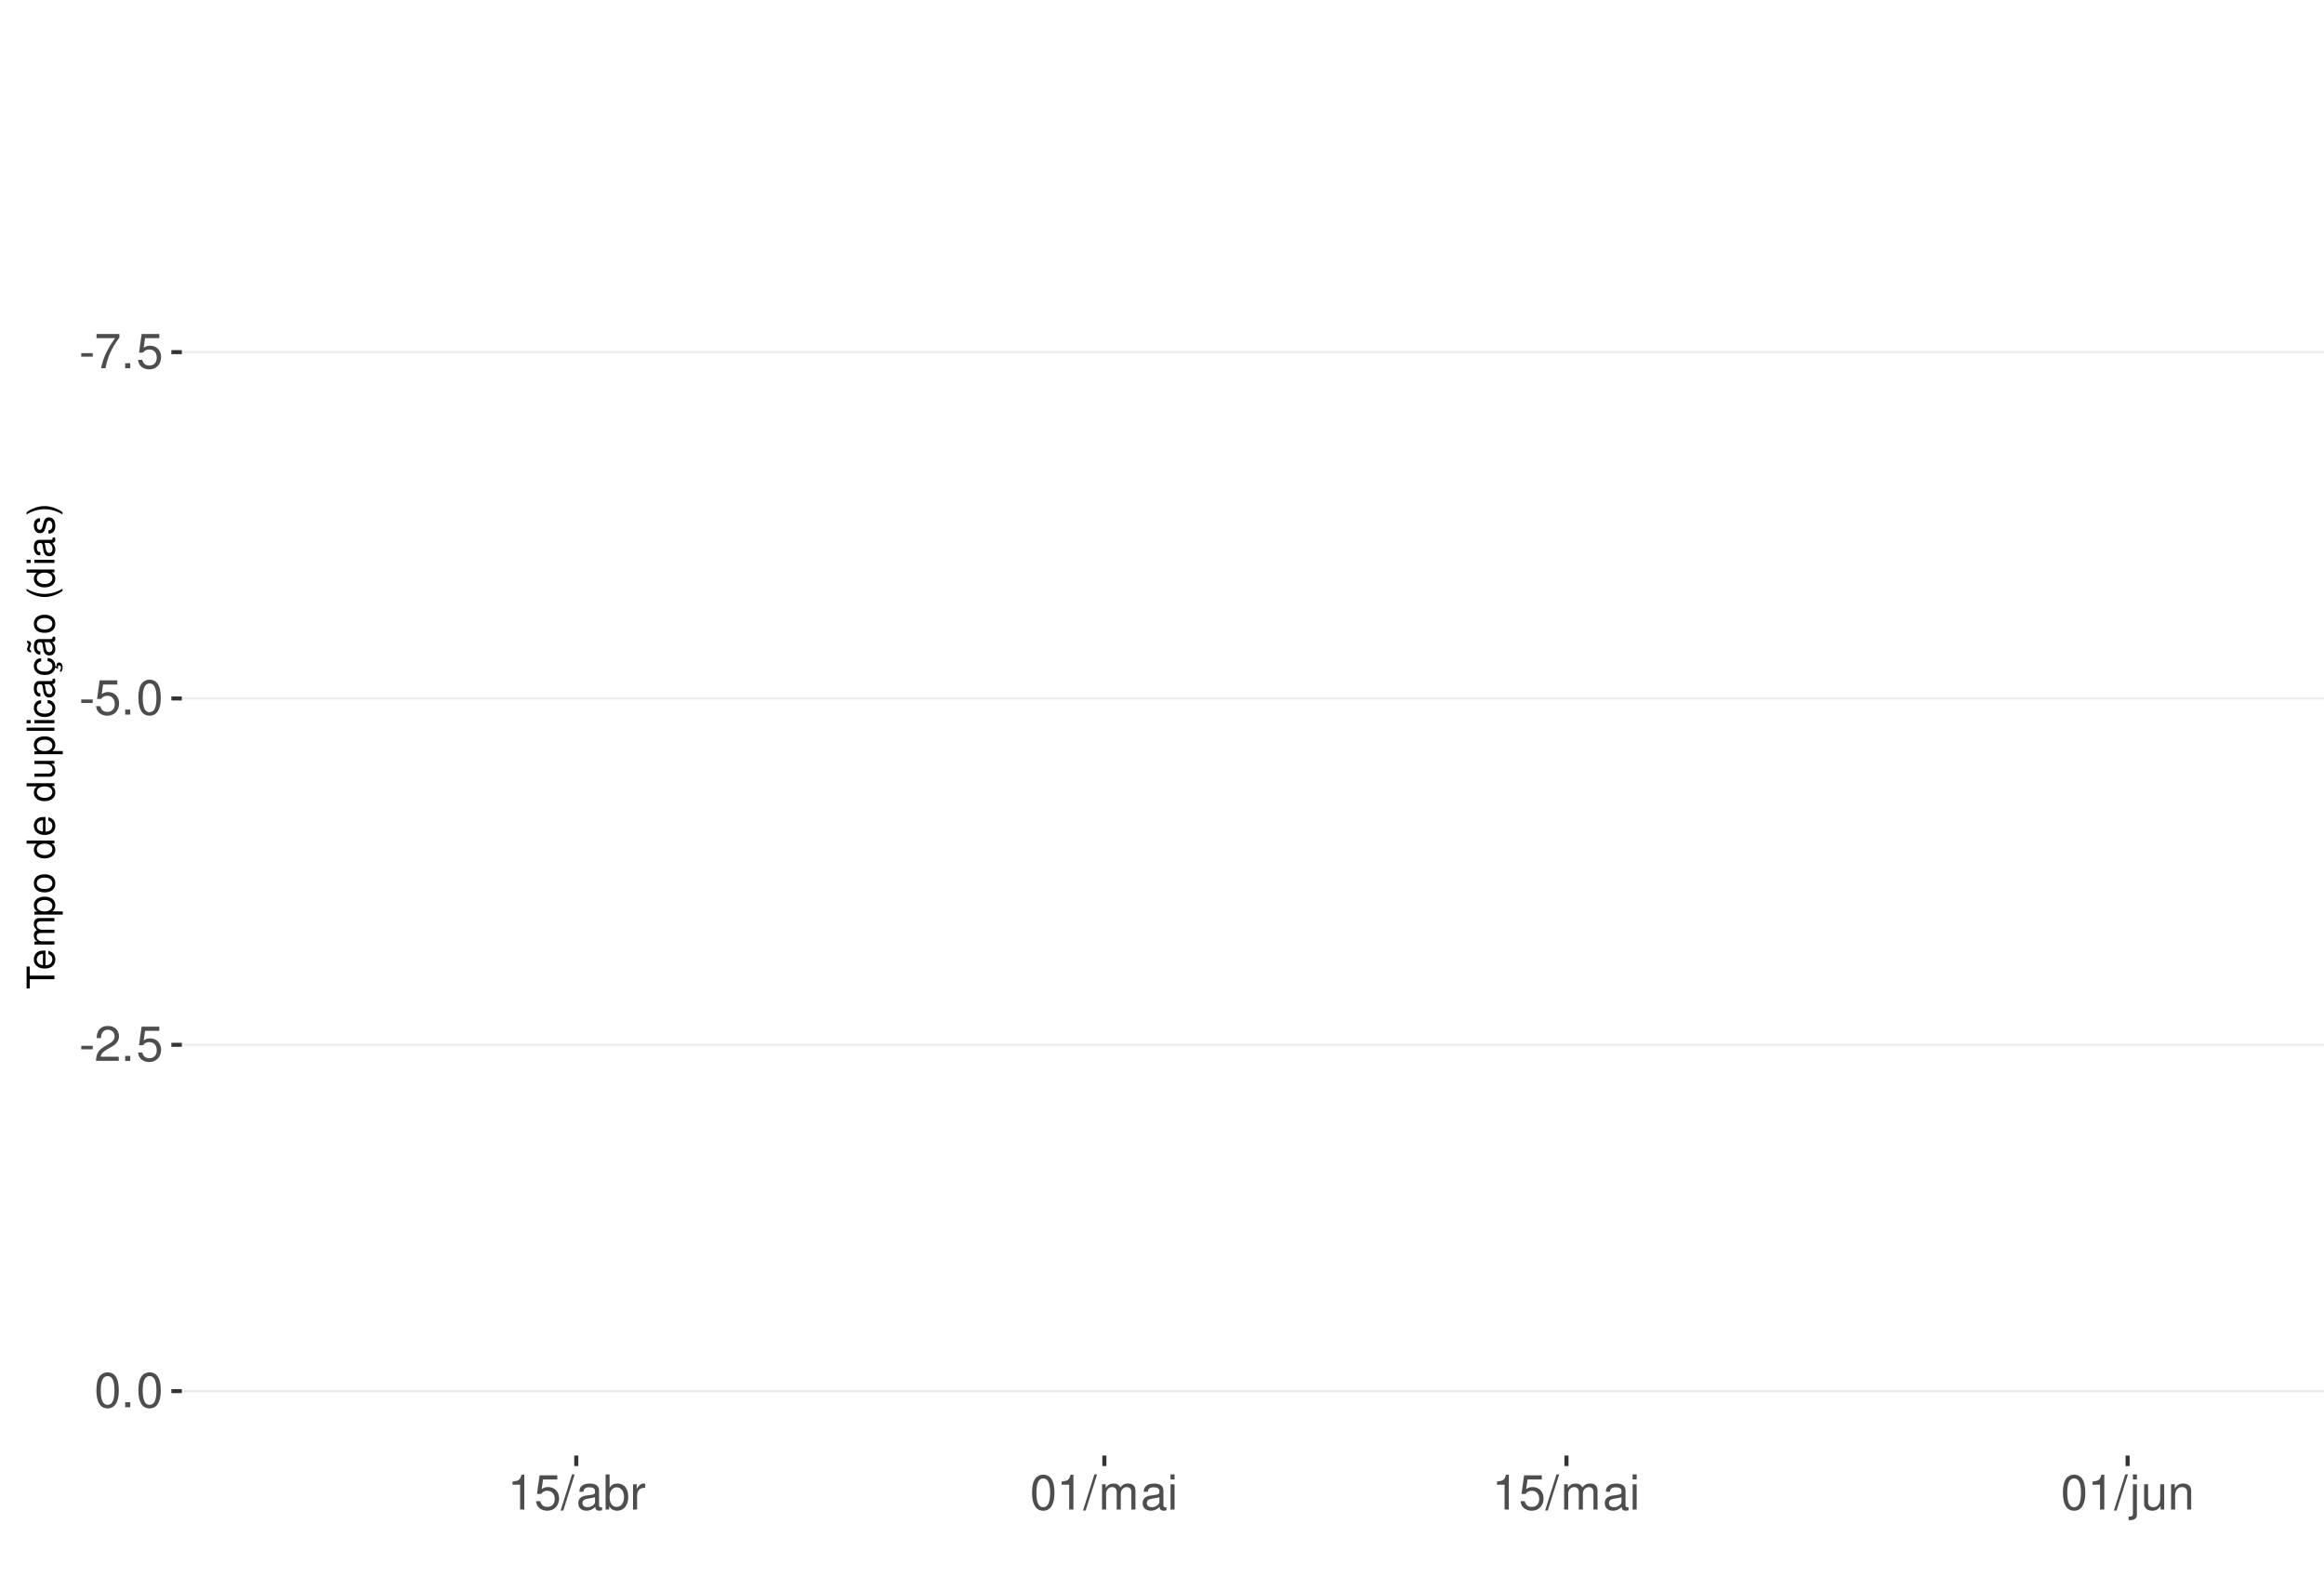
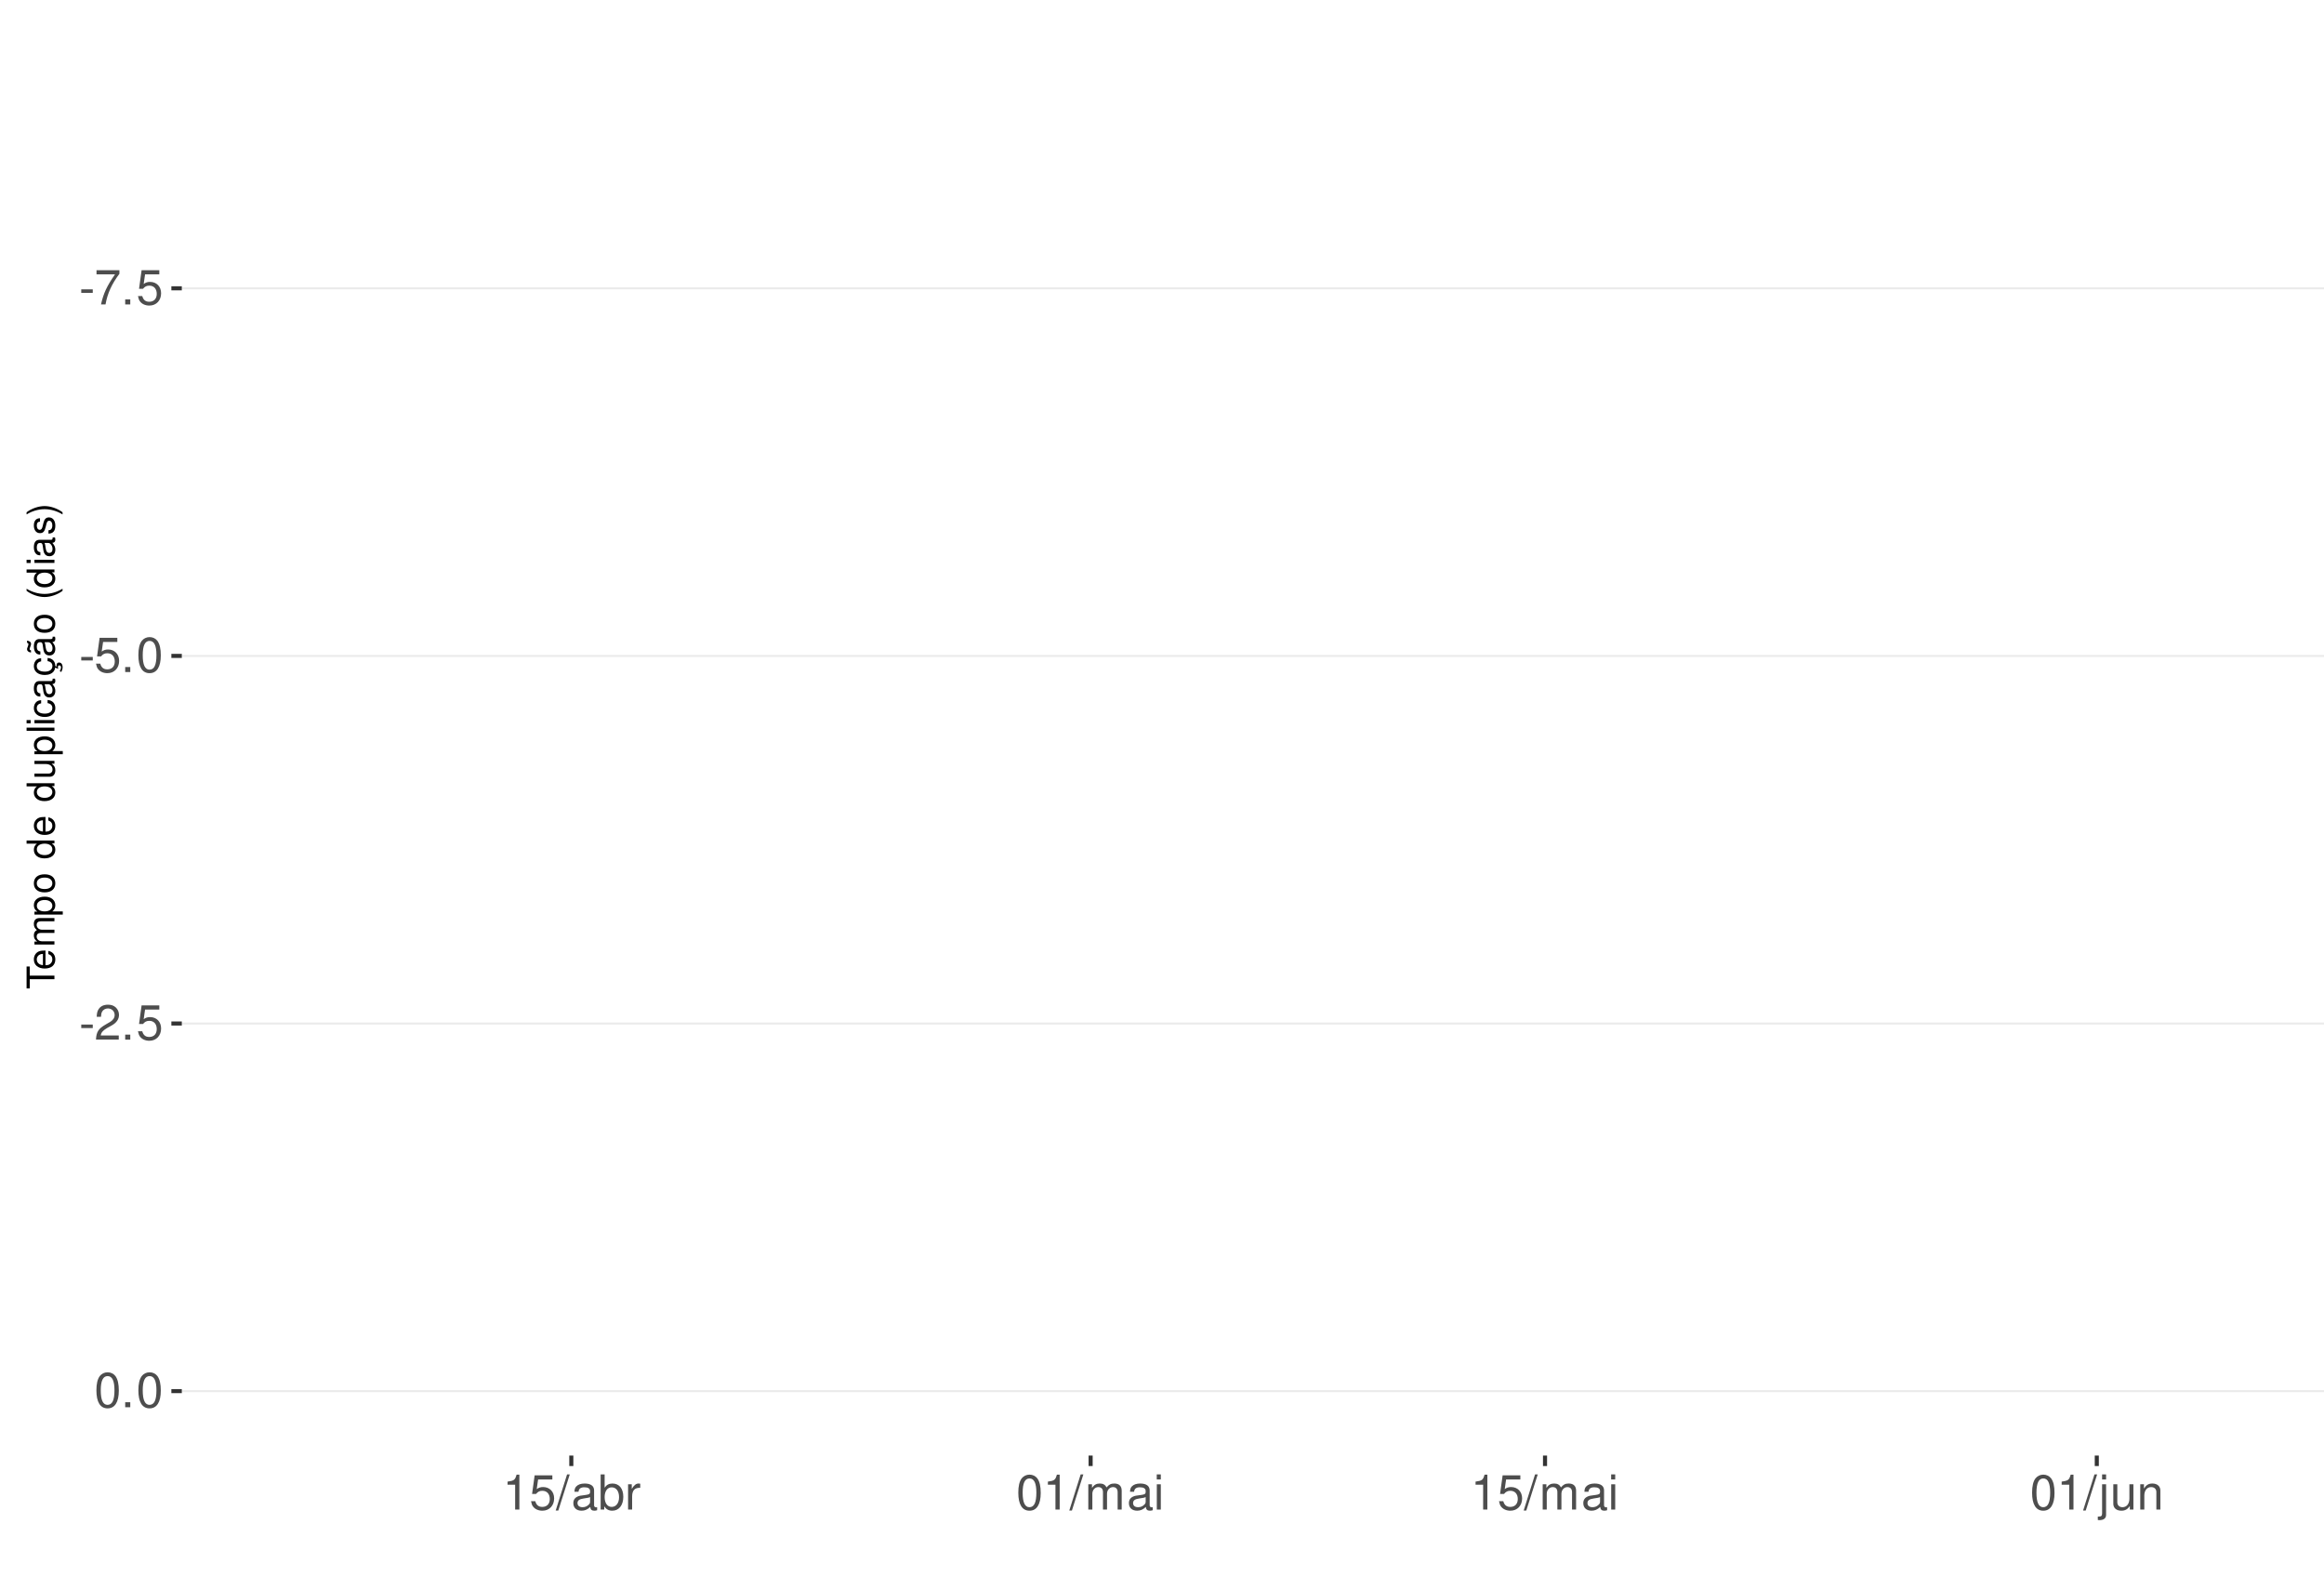
<svg xmlns="http://www.w3.org/2000/svg" xmlns:xlink="http://www.w3.org/1999/xlink" width="609pt" height="413pt" viewBox="0 0 609 413" version="1.1">
  <defs>
    <g>
      <symbol overflow="visible" id="glyph0-0">
        <path style="stroke:none;" d="" />
      </symbol>
      <symbol overflow="visible" id="glyph0-1">
        <path style="stroke:none;" d="M 3.594 -3.953 L 0.578 -3.953 L 0.578 -3.031 L 3.594 -3.031 Z M 3.594 -3.953 " />
      </symbol>
      <symbol overflow="visible" id="glyph0-2">
        <path style="stroke:none;" d="M 6.578 -8.969 L 0.578 -8.969 L 0.578 -7.875 L 5.422 -7.875 C 3.297 -4.828 2.422 -2.953 1.75 0 L 2.938 0 C 3.438 -2.875 4.562 -5.344 6.578 -8.031 Z M 6.578 -8.969 " />
      </symbol>
      <symbol overflow="visible" id="glyph0-3">
        <path style="stroke:none;" d="M 2.422 -1.312 L 1.094 -1.312 L 1.094 0 L 2.422 0 Z M 2.422 -1.312 " />
      </symbol>
      <symbol overflow="visible" id="glyph0-4">
        <path style="stroke:none;" d="M 6.031 -8.969 L 1.391 -8.969 L 0.719 -4.094 L 1.75 -4.094 C 2.266 -4.703 2.703 -4.922 3.406 -4.922 C 4.609 -4.922 5.359 -4.094 5.359 -2.766 C 5.359 -1.484 4.609 -0.703 3.391 -0.703 C 2.422 -0.703 1.828 -1.188 1.562 -2.203 L 0.438 -2.203 C 0.594 -1.469 0.719 -1.109 0.984 -0.781 C 1.5 -0.094 2.406 0.297 3.422 0.297 C 5.234 0.297 6.5 -1.031 6.5 -2.922 C 6.5 -4.703 5.312 -5.906 3.594 -5.906 C 2.969 -5.906 2.453 -5.75 1.938 -5.359 L 2.297 -7.875 L 6.031 -7.875 Z M 6.031 -8.969 " />
      </symbol>
      <symbol overflow="visible" id="glyph0-5">
        <path style="stroke:none;" d="M 3.484 -9.156 C 2.641 -9.156 1.891 -8.766 1.422 -8.156 C 0.828 -7.344 0.547 -6.125 0.547 -4.422 C 0.547 -1.344 1.562 0.297 3.484 0.297 C 5.375 0.297 6.422 -1.344 6.422 -4.359 C 6.422 -6.125 6.141 -7.312 5.547 -8.156 C 5.078 -8.781 4.328 -9.156 3.484 -9.156 Z M 3.484 -8.156 C 4.688 -8.156 5.281 -6.938 5.281 -4.453 C 5.281 -1.844 4.703 -0.625 3.453 -0.625 C 2.281 -0.625 1.688 -1.891 1.688 -4.422 C 1.688 -6.938 2.281 -8.156 3.484 -8.156 Z M 3.484 -8.156 " />
      </symbol>
      <symbol overflow="visible" id="glyph0-6">
        <path style="stroke:none;" d="M 6.406 -1.094 L 1.688 -1.094 C 1.797 -1.859 2.203 -2.344 3.297 -3.016 L 4.562 -3.719 C 5.828 -4.422 6.469 -5.359 6.469 -6.484 C 6.469 -7.234 6.156 -7.953 5.625 -8.438 C 5.094 -8.922 4.438 -9.156 3.594 -9.156 C 2.453 -9.156 1.609 -8.75 1.109 -7.953 C 0.797 -7.484 0.656 -6.906 0.625 -5.984 L 1.75 -5.984 C 1.781 -6.609 1.859 -6.969 2.016 -7.281 C 2.297 -7.828 2.891 -8.172 3.562 -8.172 C 4.562 -8.172 5.328 -7.438 5.328 -6.453 C 5.328 -5.719 4.906 -5.094 4.109 -4.625 L 2.953 -3.953 C 1.078 -2.875 0.531 -2.016 0.438 -0.016 L 6.406 -0.016 Z M 6.406 -1.094 " />
      </symbol>
      <symbol overflow="visible" id="glyph0-7">
        <path style="stroke:none;" d="M 3.281 -6.516 L 3.281 0 L 4.391 0 L 4.391 -9.156 L 3.656 -9.156 C 3.266 -7.75 3.016 -7.562 1.297 -7.328 L 1.297 -6.516 Z M 3.281 -6.516 " />
      </symbol>
      <symbol overflow="visible" id="glyph0-8">
        <path style="stroke:none;" d="M 2.891 -9.219 L -0.094 0.25 L 0.594 0.25 L 3.594 -9.219 Z M 2.891 -9.219 " />
      </symbol>
      <symbol overflow="visible" id="glyph0-9">
        <path style="stroke:none;" d="M 6.766 -0.625 C 6.656 -0.594 6.609 -0.594 6.547 -0.594 C 6.172 -0.594 5.969 -0.781 5.969 -1.109 L 5.969 -5.016 C 5.969 -6.188 5.109 -6.828 3.484 -6.828 C 2.5 -6.828 1.734 -6.547 1.281 -6.047 C 0.969 -5.703 0.844 -5.328 0.828 -4.672 L 1.891 -4.672 C 1.969 -5.484 2.453 -5.844 3.438 -5.844 C 4.406 -5.844 4.922 -5.5 4.922 -4.859 L 4.922 -4.578 C 4.906 -4.125 4.688 -3.969 3.828 -3.844 C 2.328 -3.656 2.094 -3.609 1.703 -3.438 C 0.922 -3.109 0.531 -2.531 0.531 -1.672 C 0.531 -0.469 1.359 0.297 2.703 0.297 C 3.547 0.297 4.219 0 4.969 -0.688 C 5.031 0 5.359 0.297 6.047 0.297 C 6.281 0.297 6.422 0.266 6.766 0.172 Z M 4.922 -2.094 C 4.922 -1.734 4.828 -1.516 4.5 -1.234 C 4.078 -0.828 3.562 -0.625 2.938 -0.625 C 2.109 -0.625 1.625 -1.031 1.625 -1.703 C 1.625 -2.391 2.094 -2.75 3.234 -2.906 C 4.359 -3.062 4.562 -3.109 4.922 -3.281 Z M 4.922 -2.094 " />
      </symbol>
      <symbol overflow="visible" id="glyph0-10">
        <path style="stroke:none;" d="M 0.688 -9.219 L 0.688 0 L 1.625 0 L 1.625 -0.844 C 2.141 -0.078 2.812 0.297 3.734 0.297 C 5.484 0.297 6.625 -1.141 6.625 -3.344 C 6.625 -5.5 5.547 -6.828 3.781 -6.828 C 2.875 -6.828 2.234 -6.484 1.734 -5.734 L 1.734 -9.219 Z M 3.578 -5.828 C 4.766 -5.828 5.516 -4.812 5.516 -3.234 C 5.516 -1.719 4.734 -0.703 3.578 -0.703 C 2.453 -0.703 1.734 -1.703 1.734 -3.266 C 1.734 -4.828 2.453 -5.828 3.578 -5.828 Z M 3.578 -5.828 " />
      </symbol>
      <symbol overflow="visible" id="glyph0-11">
        <path style="stroke:none;" d="M 0.875 -6.625 L 0.875 0 L 1.938 0 L 1.938 -3.438 C 1.953 -5.031 2.609 -5.75 4.062 -5.703 L 4.062 -6.781 C 3.891 -6.812 3.781 -6.828 3.656 -6.828 C 2.969 -6.828 2.453 -6.422 1.844 -5.422 L 1.844 -6.625 Z M 0.875 -6.625 " />
      </symbol>
      <symbol overflow="visible" id="glyph0-12">
        <path style="stroke:none;" d="M 0.891 -6.625 L 0.891 0 L 1.953 0 L 1.953 -4.156 C 1.953 -5.125 2.641 -5.891 3.5 -5.891 C 4.297 -5.891 4.734 -5.422 4.734 -4.562 L 4.734 0 L 5.797 0 L 5.797 -4.156 C 5.797 -5.125 6.5 -5.891 7.359 -5.891 C 8.125 -5.891 8.578 -5.406 8.578 -4.562 L 8.578 0 L 9.641 0 L 9.641 -4.969 C 9.641 -6.156 8.953 -6.828 7.719 -6.828 C 6.828 -6.828 6.297 -6.562 5.688 -5.812 C 5.297 -6.516 4.766 -6.828 3.891 -6.828 C 3.016 -6.828 2.422 -6.5 1.859 -5.688 L 1.859 -6.625 Z M 0.891 -6.625 " />
      </symbol>
      <symbol overflow="visible" id="glyph0-13">
        <path style="stroke:none;" d="M 1.891 -6.625 L 0.844 -6.625 L 0.844 0 L 1.891 0 Z M 1.891 -9.219 L 0.828 -9.219 L 0.828 -7.891 L 1.891 -7.891 Z M 1.891 -9.219 " />
      </symbol>
      <symbol overflow="visible" id="glyph0-14">
        <path style="stroke:none;" d="M 0.891 -6.625 L 0.891 0.969 C 0.891 1.625 0.688 1.828 0.031 1.828 C -0.047 1.828 -0.094 1.828 -0.234 1.828 L -0.234 2.719 C -0.094 2.75 -0.031 2.766 0.125 2.766 C 1.312 2.766 1.938 2.297 1.938 1.375 L 1.938 -6.625 Z M 1.938 -9.219 L 0.891 -9.219 L 0.891 -7.891 L 1.938 -7.891 Z M 1.938 -9.219 " />
      </symbol>
      <symbol overflow="visible" id="glyph0-15">
        <path style="stroke:none;" d="M 6.094 0 L 6.094 -6.625 L 5.047 -6.625 L 5.047 -2.875 C 5.047 -1.516 4.344 -0.625 3.234 -0.625 C 2.406 -0.625 1.875 -1.141 1.875 -1.938 L 1.875 -6.625 L 0.828 -6.625 L 0.828 -1.516 C 0.828 -0.422 1.641 0.297 2.938 0.297 C 3.906 0.297 4.531 -0.047 5.156 -0.922 L 5.156 0 Z M 6.094 0 " />
      </symbol>
      <symbol overflow="visible" id="glyph0-16">
        <path style="stroke:none;" d="M 0.891 -6.625 L 0.891 0 L 1.953 0 L 1.953 -3.656 C 1.953 -5.016 2.656 -5.891 3.75 -5.891 C 4.578 -5.891 5.109 -5.391 5.109 -4.594 L 5.109 0 L 6.156 0 L 6.156 -5.016 C 6.156 -6.109 5.344 -6.828 4.062 -6.828 C 3.078 -6.828 2.438 -6.438 1.859 -5.516 L 1.859 -6.625 Z M 0.891 -6.625 " />
      </symbol>
      <symbol overflow="visible" id="glyph1-0">
        <path style="stroke:none;" d="" />
      </symbol>
      <symbol overflow="visible" id="glyph1-1">
        <path style="stroke:none;" d="M -6.469 -3.547 L -6.469 -5.938 L -7.297 -5.938 L -7.297 -0.203 L -6.469 -0.203 L -6.469 -2.609 L 0 -2.609 L 0 -3.547 Z M -6.469 -3.547 " />
      </symbol>
      <symbol overflow="visible" id="glyph1-2">
        <path style="stroke:none;" d="M -2.344 -5.125 C -3.141 -5.125 -3.625 -5.062 -4.016 -4.922 C -4.875 -4.578 -5.391 -3.781 -5.391 -2.797 C -5.391 -1.344 -4.281 -0.406 -2.547 -0.406 C -0.812 -0.406 0.234 -1.297 0.234 -2.781 C 0.234 -3.984 -0.453 -4.812 -1.594 -5.016 L -1.594 -4.188 C -0.906 -3.953 -0.547 -3.484 -0.547 -2.812 C -0.547 -2.281 -0.781 -1.828 -1.219 -1.547 C -1.516 -1.344 -1.812 -1.281 -2.344 -1.266 Z M -3.016 -1.297 C -3.984 -1.359 -4.625 -1.953 -4.625 -2.797 C -4.625 -3.641 -3.953 -4.234 -3.016 -4.234 Z M -3.016 -1.297 " />
      </symbol>
      <symbol overflow="visible" id="glyph1-3">
        <path style="stroke:none;" d="M -5.234 -0.703 L 0 -0.703 L 0 -1.547 L -3.297 -1.547 C -4.047 -1.547 -4.656 -2.094 -4.656 -2.766 C -4.656 -3.391 -4.281 -3.734 -3.609 -3.734 L 0 -3.734 L 0 -4.578 L -3.297 -4.578 C -4.047 -4.578 -4.656 -5.125 -4.656 -5.812 C -4.656 -6.422 -4.266 -6.781 -3.609 -6.781 L 0 -6.781 L 0 -7.625 L -3.938 -7.625 C -4.875 -7.625 -5.391 -7.078 -5.391 -6.094 C -5.391 -5.406 -5.188 -4.984 -4.594 -4.484 C -5.156 -4.188 -5.391 -3.766 -5.391 -3.078 C -5.391 -2.375 -5.125 -1.906 -4.5 -1.469 L -5.234 -1.469 Z M -5.234 -0.703 " />
      </symbol>
      <symbol overflow="visible" id="glyph1-4">
        <path style="stroke:none;" d="M 2.188 -0.547 L 2.188 -1.375 L -0.547 -1.375 C -0.016 -1.812 0.234 -2.312 0.234 -2.984 C 0.234 -4.344 -0.859 -5.234 -2.531 -5.234 C -4.297 -5.234 -5.391 -4.375 -5.391 -2.984 C -5.391 -2.266 -5.062 -1.703 -4.453 -1.312 L -5.234 -1.312 L -5.234 -0.547 Z M -4.609 -2.844 C -4.609 -3.766 -3.797 -4.359 -2.547 -4.359 C -1.359 -4.359 -0.547 -3.75 -0.547 -2.844 C -0.547 -1.953 -1.344 -1.375 -2.578 -1.375 C -3.812 -1.375 -4.609 -1.953 -4.609 -2.844 Z M -4.609 -2.844 " />
      </symbol>
      <symbol overflow="visible" id="glyph1-5">
        <path style="stroke:none;" d="M -5.391 -2.719 C -5.391 -1.234 -4.344 -0.359 -2.578 -0.359 C -0.812 -0.359 0.234 -1.234 0.234 -2.734 C 0.234 -4.203 -0.812 -5.094 -2.547 -5.094 C -4.359 -5.094 -5.391 -4.234 -5.391 -2.719 Z M -4.625 -2.734 C -4.625 -3.672 -3.844 -4.234 -2.547 -4.234 C -1.312 -4.234 -0.547 -3.656 -0.547 -2.734 C -0.547 -1.797 -1.312 -1.234 -2.578 -1.234 C -3.844 -1.234 -4.625 -1.797 -4.625 -2.734 Z M -4.625 -2.734 " />
      </symbol>
      <symbol overflow="visible" id="glyph1-6">
        <path style="stroke:none;" d="" />
      </symbol>
      <symbol overflow="visible" id="glyph1-7">
        <path style="stroke:none;" d="M -7.297 -4.953 L -7.297 -4.125 L -4.578 -4.125 C -5.109 -3.766 -5.391 -3.203 -5.391 -2.516 C -5.391 -1.156 -4.297 -0.266 -2.625 -0.266 C -0.859 -0.266 0.234 -1.125 0.234 -2.547 C 0.234 -3.266 -0.047 -3.766 -0.688 -4.203 L 0 -4.203 L 0 -4.953 Z M -4.609 -2.656 C -4.609 -3.547 -3.812 -4.125 -2.562 -4.125 C -1.344 -4.125 -0.547 -3.547 -0.547 -2.656 C -0.547 -1.734 -1.359 -1.125 -2.578 -1.125 C -3.797 -1.125 -4.609 -1.734 -4.609 -2.656 Z M -4.609 -2.656 " />
      </symbol>
      <symbol overflow="visible" id="glyph1-8">
        <path style="stroke:none;" d="M 0 -4.812 L -5.234 -4.812 L -5.234 -3.984 L -2.266 -3.984 C -1.203 -3.984 -0.5 -3.438 -0.5 -2.562 C -0.5 -1.906 -0.906 -1.484 -1.531 -1.484 L -5.234 -1.484 L -5.234 -0.656 L -1.203 -0.656 C -0.328 -0.656 0.234 -1.297 0.234 -2.312 C 0.234 -3.094 -0.047 -3.578 -0.734 -4.062 L 0 -4.062 Z M 0 -4.812 " />
      </symbol>
      <symbol overflow="visible" id="glyph1-9">
        <path style="stroke:none;" d="M -7.297 -1.516 L -7.297 -0.688 L 0 -0.688 L 0 -1.516 Z M -7.297 -1.516 " />
      </symbol>
      <symbol overflow="visible" id="glyph1-10">
        <path style="stroke:none;" d="M -5.234 -1.5 L -5.234 -0.672 L 0 -0.672 L 0 -1.5 Z M -7.297 -1.5 L -7.297 -0.656 L -6.234 -0.656 L -6.234 -1.5 Z M -7.297 -1.5 " />
      </symbol>
      <symbol overflow="visible" id="glyph1-11">
        <path style="stroke:none;" d="M -3.484 -4.703 C -3.984 -4.672 -4.312 -4.562 -4.609 -4.359 C -5.094 -4 -5.391 -3.375 -5.391 -2.641 C -5.391 -1.219 -4.266 -0.312 -2.531 -0.312 C -0.844 -0.312 0.234 -1.203 0.234 -2.625 C 0.234 -3.875 -0.516 -4.672 -1.797 -4.766 L -1.797 -3.938 C -0.953 -3.797 -0.547 -3.359 -0.547 -2.656 C -0.547 -1.734 -1.297 -1.188 -2.531 -1.188 C -3.844 -1.188 -4.625 -1.719 -4.625 -2.625 C -4.625 -3.328 -4.203 -3.766 -3.484 -3.875 Z M -3.484 -4.703 " />
      </symbol>
      <symbol overflow="visible" id="glyph1-12">
        <path style="stroke:none;" d="M -0.484 -5.344 C -0.469 -5.266 -0.469 -5.219 -0.469 -5.172 C -0.469 -4.875 -0.625 -4.719 -0.875 -4.719 L -3.953 -4.719 C -4.891 -4.719 -5.391 -4.047 -5.391 -2.75 C -5.391 -1.984 -5.172 -1.375 -4.781 -1.016 C -4.516 -0.766 -4.203 -0.672 -3.688 -0.656 L -3.688 -1.484 C -4.328 -1.562 -4.625 -1.938 -4.625 -2.719 C -4.625 -3.484 -4.344 -3.891 -3.844 -3.891 L -3.625 -3.891 C -3.266 -3.875 -3.125 -3.703 -3.047 -3.016 C -2.891 -1.844 -2.844 -1.656 -2.719 -1.344 C -2.453 -0.734 -2 -0.422 -1.312 -0.422 C -0.375 -0.422 0.234 -1.078 0.234 -2.141 C 0.234 -2.797 0 -3.328 -0.547 -3.922 C 0 -3.984 0.234 -4.234 0.234 -4.781 C 0.234 -4.953 0.203 -5.062 0.141 -5.344 Z M -1.656 -3.891 C -1.375 -3.891 -1.203 -3.812 -0.969 -3.562 C -0.656 -3.219 -0.5 -2.812 -0.5 -2.312 C -0.5 -1.672 -0.812 -1.297 -1.344 -1.297 C -1.891 -1.297 -2.172 -1.656 -2.297 -2.547 C -2.422 -3.438 -2.453 -3.609 -2.594 -3.891 Z M -1.656 -3.891 " />
      </symbol>
      <symbol overflow="visible" id="glyph1-13">
        <path style="stroke:none;" d="M 0.234 -2.641 C 0.234 -3.875 -0.547 -4.703 -1.797 -4.766 L -1.797 -3.938 C -0.953 -3.797 -0.531 -3.359 -0.531 -2.656 C -0.531 -1.734 -1.281 -1.188 -2.516 -1.188 C -3.844 -1.188 -4.625 -1.719 -4.625 -2.625 C -4.625 -3.328 -4.203 -3.766 -3.484 -3.875 L -3.484 -4.703 C -3.984 -4.672 -4.312 -4.562 -4.609 -4.359 C -5.094 -4 -5.391 -3.375 -5.391 -2.641 C -5.391 -1.219 -4.266 -0.312 -2.531 -0.312 C -1.469 -0.312 -0.625 -0.672 -0.156 -1.312 C 0.047 -1.594 0.125 -1.812 0.203 -2.25 L 0.922 -1.938 L 0.984 -2.062 C 0.938 -2.188 0.906 -2.25 0.906 -2.375 C 0.906 -2.656 1.047 -2.828 1.281 -2.828 C 1.547 -2.828 1.734 -2.594 1.734 -2.297 C 1.734 -2.031 1.672 -1.844 1.438 -1.406 L 1.406 -1.312 L 1.812 -1.094 C 2.078 -1.75 2.141 -1.953 2.141 -2.344 C 2.141 -3.109 1.781 -3.578 1.203 -3.578 C 0.781 -3.578 0.547 -3.297 0.547 -2.797 C 0.547 -2.703 0.547 -2.641 0.562 -2.516 Z M 0.234 -2.641 " />
      </symbol>
      <symbol overflow="visible" id="glyph1-14">
        <path style="stroke:none;" d="M -0.484 -5.344 C -0.469 -5.266 -0.469 -5.219 -0.469 -5.172 C -0.469 -4.875 -0.625 -4.719 -0.875 -4.719 L -3.953 -4.719 C -4.891 -4.719 -5.391 -4.047 -5.391 -2.75 C -5.391 -1.984 -5.172 -1.375 -4.781 -1.016 C -4.516 -0.766 -4.203 -0.672 -3.688 -0.656 L -3.688 -1.484 C -4.328 -1.562 -4.625 -1.938 -4.625 -2.719 C -4.625 -3.484 -4.344 -3.891 -3.844 -3.891 L -3.625 -3.891 C -3.266 -3.875 -3.125 -3.703 -3.047 -3.016 C -2.891 -1.844 -2.844 -1.656 -2.719 -1.344 C -2.453 -0.734 -2 -0.422 -1.312 -0.422 C -0.375 -0.422 0.234 -1.078 0.234 -2.141 C 0.234 -2.797 0 -3.328 -0.547 -3.922 C 0 -3.984 0.234 -4.234 0.234 -4.781 C 0.234 -4.953 0.203 -5.062 0.141 -5.344 Z M -1.656 -3.891 C -1.375 -3.891 -1.203 -3.812 -0.969 -3.562 C -0.656 -3.219 -0.5 -2.812 -0.5 -2.312 C -0.5 -1.672 -0.812 -1.297 -1.344 -1.297 C -1.891 -1.297 -2.172 -1.656 -2.297 -2.547 C -2.422 -3.438 -2.453 -3.609 -2.594 -3.891 Z M -7.172 -3.75 C -6.922 -3.672 -6.812 -3.547 -6.812 -3.375 C -6.812 -3.25 -6.875 -2.984 -6.984 -2.734 C -7.156 -2.312 -7.172 -2.25 -7.172 -2.047 C -7.172 -1.594 -6.797 -1.297 -6.141 -1.188 L -6.141 -1.766 C -6.375 -1.812 -6.5 -1.938 -6.5 -2.094 C -6.5 -2.203 -6.469 -2.344 -6.375 -2.578 C -6.156 -3.156 -6.125 -3.234 -6.125 -3.438 C -6.125 -3.922 -6.484 -4.219 -7.172 -4.312 Z M -7.172 -3.75 " />
      </symbol>
      <symbol overflow="visible" id="glyph1-15">
        <path style="stroke:none;" d="M -7.297 -2.359 C -5.984 -1.359 -4.156 -0.734 -2.594 -0.734 C -1.016 -0.734 0.812 -1.359 2.125 -2.359 L 2.125 -2.906 C 0.688 -2.031 -0.984 -1.547 -2.594 -1.547 C -4.188 -1.547 -5.875 -2.031 -7.297 -2.906 Z M -7.297 -2.359 " />
      </symbol>
      <symbol overflow="visible" id="glyph1-16">
        <path style="stroke:none;" d="M -3.781 -4.375 C -4.812 -4.375 -5.391 -3.688 -5.391 -2.484 C -5.391 -1.266 -4.766 -0.469 -3.797 -0.469 C -2.969 -0.469 -2.578 -0.891 -2.281 -2.125 L -2.094 -2.906 C -1.953 -3.484 -1.734 -3.719 -1.375 -3.719 C -0.875 -3.719 -0.547 -3.234 -0.547 -2.5 C -0.547 -2.047 -0.672 -1.672 -0.891 -1.453 C -1.047 -1.328 -1.188 -1.266 -1.562 -1.219 L -1.562 -0.344 C -0.344 -0.375 0.234 -1.062 0.234 -2.438 C 0.234 -3.75 -0.422 -4.594 -1.438 -4.594 C -2.203 -4.594 -2.641 -4.156 -2.891 -3.109 L -3.078 -2.312 C -3.234 -1.625 -3.453 -1.344 -3.828 -1.344 C -4.312 -1.344 -4.625 -1.766 -4.625 -2.453 C -4.625 -3.125 -4.328 -3.484 -3.781 -3.5 Z M -3.781 -4.375 " />
      </symbol>
      <symbol overflow="visible" id="glyph1-17">
        <path style="stroke:none;" d="M 2.125 -0.938 C 0.812 -1.938 -1.016 -2.562 -2.578 -2.562 C -4.156 -2.562 -5.984 -1.938 -7.297 -0.938 L -7.297 -0.375 C -5.859 -1.266 -4.188 -1.75 -2.578 -1.75 C -0.984 -1.75 0.703 -1.266 2.125 -0.375 Z M 2.125 -0.938 " />
      </symbol>
    </g>
    <clipPath id="clip1">
      <path d="M 47.645 9.961 L 609 9.961 L 609 381.328 L 47.645 381.328 Z M 47.645 9.961 " />
    </clipPath>
    <clipPath id="clip2">
-       <path d="M 47.645 91 L 609 91 L 609 93 L 47.645 93 Z M 47.645 91 " />
+       <path d="M 47.645 75 L 609 75 L 609 76 L 47.645 76 Z M 47.645 75 " />
    </clipPath>
    <clipPath id="clip3">
-       <path d="M 47.645 182 L 609 182 L 609 184 L 47.645 184 Z M 47.645 182 " />
+       <path d="M 47.645 171 L 609 171 L 609 173 L 47.645 173 Z M 47.645 171 " />
    </clipPath>
    <clipPath id="clip4">
-       <path d="M 47.645 273 L 609 273 L 609 274 L 47.645 274 Z M 47.645 273 " />
+       <path d="M 47.645 267 L 609 267 L 609 269 L 47.645 269 Z M 47.645 267 " />
    </clipPath>
    <clipPath id="clip5">
      <path d="M 47.645 364 L 609 364 L 609 365 L 47.645 365 Z M 47.645 364 " />
    </clipPath>
  </defs>
  <g id="surface349">
    <rect x="0" y="0" width="609" height="413" style="fill:rgb(100%,100%,100%);fill-opacity:1;stroke:none;" />
    <rect x="0" y="0" width="609" height="413" style="fill:rgb(100%,100%,100%);fill-opacity:1;stroke:none;" />
    <path style="fill:none;stroke-width:1.067;stroke-linecap:round;stroke-linejoin:round;stroke:rgb(100%,100%,100%);stroke-opacity:1;stroke-miterlimit:10;" d="M 0 413 L 609 413 L 609 0 L 0 0 Z M 0 413 " />
    <g clip-path="url(#clip1)" clip-rule="nonzero">
      <path style=" stroke:none;fill-rule:nonzero;fill:rgb(100%,100%,100%);fill-opacity:1;" d="M 47.645 381.328 L 609 381.328 L 609 9.961 L 47.645 9.961 Z M 47.645 381.328 " />
    </g>
    <g clip-path="url(#clip2)" clip-rule="nonzero">
-       <path style="fill:none;stroke-width:0.533;stroke-linecap:butt;stroke-linejoin:round;stroke:rgb(92.157%,92.157%,92.157%);stroke-opacity:1;stroke-miterlimit:10;" d="M 47.645 92.25 L 609 92.25 " />
+       <path style="fill:none;stroke-width:0.533;stroke-linecap:butt;stroke-linejoin:round;stroke:rgb(92.157%,92.157%,92.157%);stroke-opacity:1;stroke-miterlimit:10;" d="M 47.645 75.535 L 609 75.535 " />
    </g>
    <g clip-path="url(#clip3)" clip-rule="nonzero">
-       <path style="fill:none;stroke-width:0.533;stroke-linecap:butt;stroke-linejoin:round;stroke:rgb(92.157%,92.157%,92.157%);stroke-opacity:1;stroke-miterlimit:10;" d="M 47.645 182.984 L 609 182.984 " />
+       <path style="fill:none;stroke-width:0.533;stroke-linecap:butt;stroke-linejoin:round;stroke:rgb(92.157%,92.157%,92.157%);stroke-opacity:1;stroke-miterlimit:10;" d="M 47.645 171.84 L 609 171.84 " />
    </g>
    <g clip-path="url(#clip4)" clip-rule="nonzero">
-       <path style="fill:none;stroke-width:0.533;stroke-linecap:butt;stroke-linejoin:round;stroke:rgb(92.157%,92.157%,92.157%);stroke-opacity:1;stroke-miterlimit:10;" d="M 47.645 273.715 L 609 273.715 " />
+       <path style="fill:none;stroke-width:0.533;stroke-linecap:butt;stroke-linejoin:round;stroke:rgb(92.157%,92.157%,92.157%);stroke-opacity:1;stroke-miterlimit:10;" d="M 47.645 268.145 L 609 268.145 " />
    </g>
    <g clip-path="url(#clip5)" clip-rule="nonzero">
      <path style="fill:none;stroke-width:0.533;stroke-linecap:butt;stroke-linejoin:round;stroke:rgb(92.157%,92.157%,92.157%);stroke-opacity:1;stroke-miterlimit:10;" d="M 47.645 364.449 L 609 364.449 " />
    </g>
    <g style="fill:rgb(30.196%,30.196%,30.196%);fill-opacity:1;">
-       <use xlink:href="#glyph0-1" x="20.715" y="96.472" />
-       <use xlink:href="#glyph0-2" x="24.715" y="96.472" />
-       <use xlink:href="#glyph0-3" x="31.715" y="96.472" />
-       <use xlink:href="#glyph0-4" x="35.715" y="96.472" />
-     </g>
-     <g style="fill:rgb(30.196%,30.196%,30.196%);fill-opacity:1;">
-       <use xlink:href="#glyph0-1" x="20.715" y="187.206" />
-       <use xlink:href="#glyph0-4" x="24.715" y="187.206" />
-       <use xlink:href="#glyph0-3" x="31.715" y="187.206" />
-       <use xlink:href="#glyph0-5" x="35.715" y="187.206" />
-     </g>
-     <g style="fill:rgb(30.196%,30.196%,30.196%);fill-opacity:1;">
-       <use xlink:href="#glyph0-1" x="20.715" y="277.937" />
-       <use xlink:href="#glyph0-6" x="24.715" y="277.937" />
-       <use xlink:href="#glyph0-3" x="31.715" y="277.937" />
-       <use xlink:href="#glyph0-4" x="35.715" y="277.937" />
+       <use xlink:href="#glyph0-1" x="20.715" y="79.757" />
+       <use xlink:href="#glyph0-2" x="24.715" y="79.757" />
+       <use xlink:href="#glyph0-3" x="31.715" y="79.757" />
+       <use xlink:href="#glyph0-4" x="35.715" y="79.757" />
+     </g>
+     <g style="fill:rgb(30.196%,30.196%,30.196%);fill-opacity:1;">
+       <use xlink:href="#glyph0-1" x="20.715" y="176.062" />
+       <use xlink:href="#glyph0-4" x="24.715" y="176.062" />
+       <use xlink:href="#glyph0-3" x="31.715" y="176.062" />
+       <use xlink:href="#glyph0-5" x="35.715" y="176.062" />
+     </g>
+     <g style="fill:rgb(30.196%,30.196%,30.196%);fill-opacity:1;">
+       <use xlink:href="#glyph0-1" x="20.715" y="272.366" />
+       <use xlink:href="#glyph0-6" x="24.715" y="272.366" />
+       <use xlink:href="#glyph0-3" x="31.715" y="272.366" />
+       <use xlink:href="#glyph0-4" x="35.715" y="272.366" />
    </g>
    <g style="fill:rgb(30.196%,30.196%,30.196%);fill-opacity:1;">
      <use xlink:href="#glyph0-5" x="24.715" y="368.671" />
      <use xlink:href="#glyph0-3" x="31.715" y="368.671" />
      <use xlink:href="#glyph0-5" x="35.715" y="368.671" />
    </g>
-     <path style="fill:none;stroke-width:1.067;stroke-linecap:butt;stroke-linejoin:round;stroke:rgb(20%,20%,20%);stroke-opacity:1;stroke-miterlimit:10;" d="M 44.906 92.25 L 47.645 92.25 " />
-     <path style="fill:none;stroke-width:1.067;stroke-linecap:butt;stroke-linejoin:round;stroke:rgb(20%,20%,20%);stroke-opacity:1;stroke-miterlimit:10;" d="M 44.906 182.984 L 47.645 182.984 " />
-     <path style="fill:none;stroke-width:1.067;stroke-linecap:butt;stroke-linejoin:round;stroke:rgb(20%,20%,20%);stroke-opacity:1;stroke-miterlimit:10;" d="M 44.906 273.715 L 47.645 273.715 " />
+     <path style="fill:none;stroke-width:1.067;stroke-linecap:butt;stroke-linejoin:round;stroke:rgb(20%,20%,20%);stroke-opacity:1;stroke-miterlimit:10;" d="M 44.906 75.535 L 47.645 75.535 " />
+     <path style="fill:none;stroke-width:1.067;stroke-linecap:butt;stroke-linejoin:round;stroke:rgb(20%,20%,20%);stroke-opacity:1;stroke-miterlimit:10;" d="M 44.906 171.84 L 47.645 171.84 " />
+     <path style="fill:none;stroke-width:1.067;stroke-linecap:butt;stroke-linejoin:round;stroke:rgb(20%,20%,20%);stroke-opacity:1;stroke-miterlimit:10;" d="M 44.906 268.145 L 47.645 268.145 " />
    <path style="fill:none;stroke-width:1.067;stroke-linecap:butt;stroke-linejoin:round;stroke:rgb(20%,20%,20%);stroke-opacity:1;stroke-miterlimit:10;" d="M 44.906 364.449 L 47.645 364.449 " />
-     <path style="fill:none;stroke-width:1.067;stroke-linecap:butt;stroke-linejoin:round;stroke:rgb(20%,20%,20%);stroke-opacity:1;stroke-miterlimit:10;" d="M 151.008 384.07 L 151.008 381.328 " />
-     <path style="fill:none;stroke-width:1.067;stroke-linecap:butt;stroke-linejoin:round;stroke:rgb(20%,20%,20%);stroke-opacity:1;stroke-miterlimit:10;" d="M 289.398 384.07 L 289.398 381.328 " />
-     <path style="fill:none;stroke-width:1.067;stroke-linecap:butt;stroke-linejoin:round;stroke:rgb(20%,20%,20%);stroke-opacity:1;stroke-miterlimit:10;" d="M 410.492 384.07 L 410.492 381.328 " />
-     <path style="fill:none;stroke-width:1.067;stroke-linecap:butt;stroke-linejoin:round;stroke:rgb(20%,20%,20%);stroke-opacity:1;stroke-miterlimit:10;" d="M 557.535 384.07 L 557.535 381.328 " />
-     <g style="fill:rgb(30.196%,30.196%,30.196%);fill-opacity:1;">
-       <use xlink:href="#glyph0-7" x="133.008" y="395.483" />
-       <use xlink:href="#glyph0-4" x="140.008" y="395.483" />
-       <use xlink:href="#glyph0-8" x="147.008" y="395.483" />
-       <use xlink:href="#glyph0-9" x="151.008" y="395.483" />
-       <use xlink:href="#glyph0-10" x="158.008" y="395.483" />
-       <use xlink:href="#glyph0-11" x="165.008" y="395.483" />
-     </g>
-     <g style="fill:rgb(30.196%,30.196%,30.196%);fill-opacity:1;">
-       <use xlink:href="#glyph0-5" x="269.898" y="395.483" />
-       <use xlink:href="#glyph0-7" x="276.898" y="395.483" />
-       <use xlink:href="#glyph0-8" x="283.898" y="395.483" />
-       <use xlink:href="#glyph0-12" x="287.898" y="395.483" />
-       <use xlink:href="#glyph0-9" x="298.898" y="395.483" />
-       <use xlink:href="#glyph0-13" x="305.898" y="395.483" />
-     </g>
-     <g style="fill:rgb(30.196%,30.196%,30.196%);fill-opacity:1;">
-       <use xlink:href="#glyph0-7" x="390.992" y="395.483" />
-       <use xlink:href="#glyph0-4" x="397.992" y="395.483" />
-       <use xlink:href="#glyph0-8" x="404.992" y="395.483" />
-       <use xlink:href="#glyph0-12" x="408.992" y="395.483" />
-       <use xlink:href="#glyph0-9" x="419.992" y="395.483" />
-       <use xlink:href="#glyph0-13" x="426.992" y="395.483" />
-     </g>
-     <g style="fill:rgb(30.196%,30.196%,30.196%);fill-opacity:1;">
-       <use xlink:href="#glyph0-5" x="540.035" y="395.483" />
-       <use xlink:href="#glyph0-7" x="547.035" y="395.483" />
-       <use xlink:href="#glyph0-8" x="554.035" y="395.483" />
-       <use xlink:href="#glyph0-14" x="558.035" y="395.483" />
-       <use xlink:href="#glyph0-15" x="561.035" y="395.483" />
-       <use xlink:href="#glyph0-16" x="568.035" y="395.483" />
+     <path style="fill:none;stroke-width:1.067;stroke-linecap:butt;stroke-linejoin:round;stroke:rgb(20%,20%,20%);stroke-opacity:1;stroke-miterlimit:10;" d="M 149.711 384.07 L 149.711 381.328 " />
+     <path style="fill:none;stroke-width:1.067;stroke-linecap:butt;stroke-linejoin:round;stroke:rgb(20%,20%,20%);stroke-opacity:1;stroke-miterlimit:10;" d="M 285.797 384.07 L 285.797 381.328 " />
+     <path style="fill:none;stroke-width:1.067;stroke-linecap:butt;stroke-linejoin:round;stroke:rgb(20%,20%,20%);stroke-opacity:1;stroke-miterlimit:10;" d="M 404.871 384.07 L 404.871 381.328 " />
+     <path style="fill:none;stroke-width:1.067;stroke-linecap:butt;stroke-linejoin:round;stroke:rgb(20%,20%,20%);stroke-opacity:1;stroke-miterlimit:10;" d="M 549.461 384.07 L 549.461 381.328 " />
+     <g style="fill:rgb(30.196%,30.196%,30.196%);fill-opacity:1;">
+       <use xlink:href="#glyph0-7" x="131.711" y="395.483" />
+       <use xlink:href="#glyph0-4" x="138.711" y="395.483" />
+       <use xlink:href="#glyph0-8" x="145.711" y="395.483" />
+       <use xlink:href="#glyph0-9" x="149.711" y="395.483" />
+       <use xlink:href="#glyph0-10" x="156.711" y="395.483" />
+       <use xlink:href="#glyph0-11" x="163.711" y="395.483" />
+     </g>
+     <g style="fill:rgb(30.196%,30.196%,30.196%);fill-opacity:1;">
+       <use xlink:href="#glyph0-5" x="266.297" y="395.483" />
+       <use xlink:href="#glyph0-7" x="273.297" y="395.483" />
+       <use xlink:href="#glyph0-8" x="280.297" y="395.483" />
+       <use xlink:href="#glyph0-12" x="284.297" y="395.483" />
+       <use xlink:href="#glyph0-9" x="295.297" y="395.483" />
+       <use xlink:href="#glyph0-13" x="302.297" y="395.483" />
+     </g>
+     <g style="fill:rgb(30.196%,30.196%,30.196%);fill-opacity:1;">
+       <use xlink:href="#glyph0-7" x="385.371" y="395.483" />
+       <use xlink:href="#glyph0-4" x="392.371" y="395.483" />
+       <use xlink:href="#glyph0-8" x="399.371" y="395.483" />
+       <use xlink:href="#glyph0-12" x="403.371" y="395.483" />
+       <use xlink:href="#glyph0-9" x="414.371" y="395.483" />
+       <use xlink:href="#glyph0-13" x="421.371" y="395.483" />
+     </g>
+     <g style="fill:rgb(30.196%,30.196%,30.196%);fill-opacity:1;">
+       <use xlink:href="#glyph0-5" x="531.961" y="395.483" />
+       <use xlink:href="#glyph0-7" x="538.961" y="395.483" />
+       <use xlink:href="#glyph0-8" x="545.961" y="395.483" />
+       <use xlink:href="#glyph0-14" x="549.961" y="395.483" />
+       <use xlink:href="#glyph0-15" x="552.961" y="395.483" />
+       <use xlink:href="#glyph0-16" x="559.961" y="395.483" />
    </g>
    <g style="fill:rgb(0%,0%,0%);fill-opacity:1;">
      <use xlink:href="#glyph1-1" x="14.263" y="259.145" />
      <use xlink:href="#glyph1-2" x="14.263" y="254.145" />
      <use xlink:href="#glyph1-3" x="14.263" y="248.145" />
      <use xlink:href="#glyph1-4" x="14.263" y="240.145" />
      <use xlink:href="#glyph1-5" x="14.263" y="234.145" />
      <use xlink:href="#glyph1-6" x="14.263" y="228.145" />
      <use xlink:href="#glyph1-7" x="14.263" y="225.145" />
      <use xlink:href="#glyph1-2" x="14.263" y="219.145" />
      <use xlink:href="#glyph1-6" x="14.263" y="213.145" />
      <use xlink:href="#glyph1-7" x="14.263" y="210.145" />
      <use xlink:href="#glyph1-8" x="14.263" y="204.145" />
      <use xlink:href="#glyph1-4" x="14.263" y="198.145" />
      <use xlink:href="#glyph1-9" x="14.263" y="192.145" />
      <use xlink:href="#glyph1-10" x="14.263" y="190.145" />
      <use xlink:href="#glyph1-11" x="14.263" y="188.145" />
      <use xlink:href="#glyph1-12" x="14.263" y="183.145" />
      <use xlink:href="#glyph1-13" x="14.263" y="177.145" />
      <use xlink:href="#glyph1-14" x="14.263" y="172.145" />
      <use xlink:href="#glyph1-5" x="14.263" y="166.145" />
      <use xlink:href="#glyph1-6" x="14.263" y="160.145" />
      <use xlink:href="#glyph1-15" x="14.263" y="157.145" />
      <use xlink:href="#glyph1-7" x="14.263" y="154.145" />
      <use xlink:href="#glyph1-10" x="14.263" y="148.145" />
      <use xlink:href="#glyph1-12" x="14.263" y="146.145" />
      <use xlink:href="#glyph1-16" x="14.263" y="140.145" />
      <use xlink:href="#glyph1-17" x="14.263" y="135.145" />
    </g>
  </g>
</svg>
